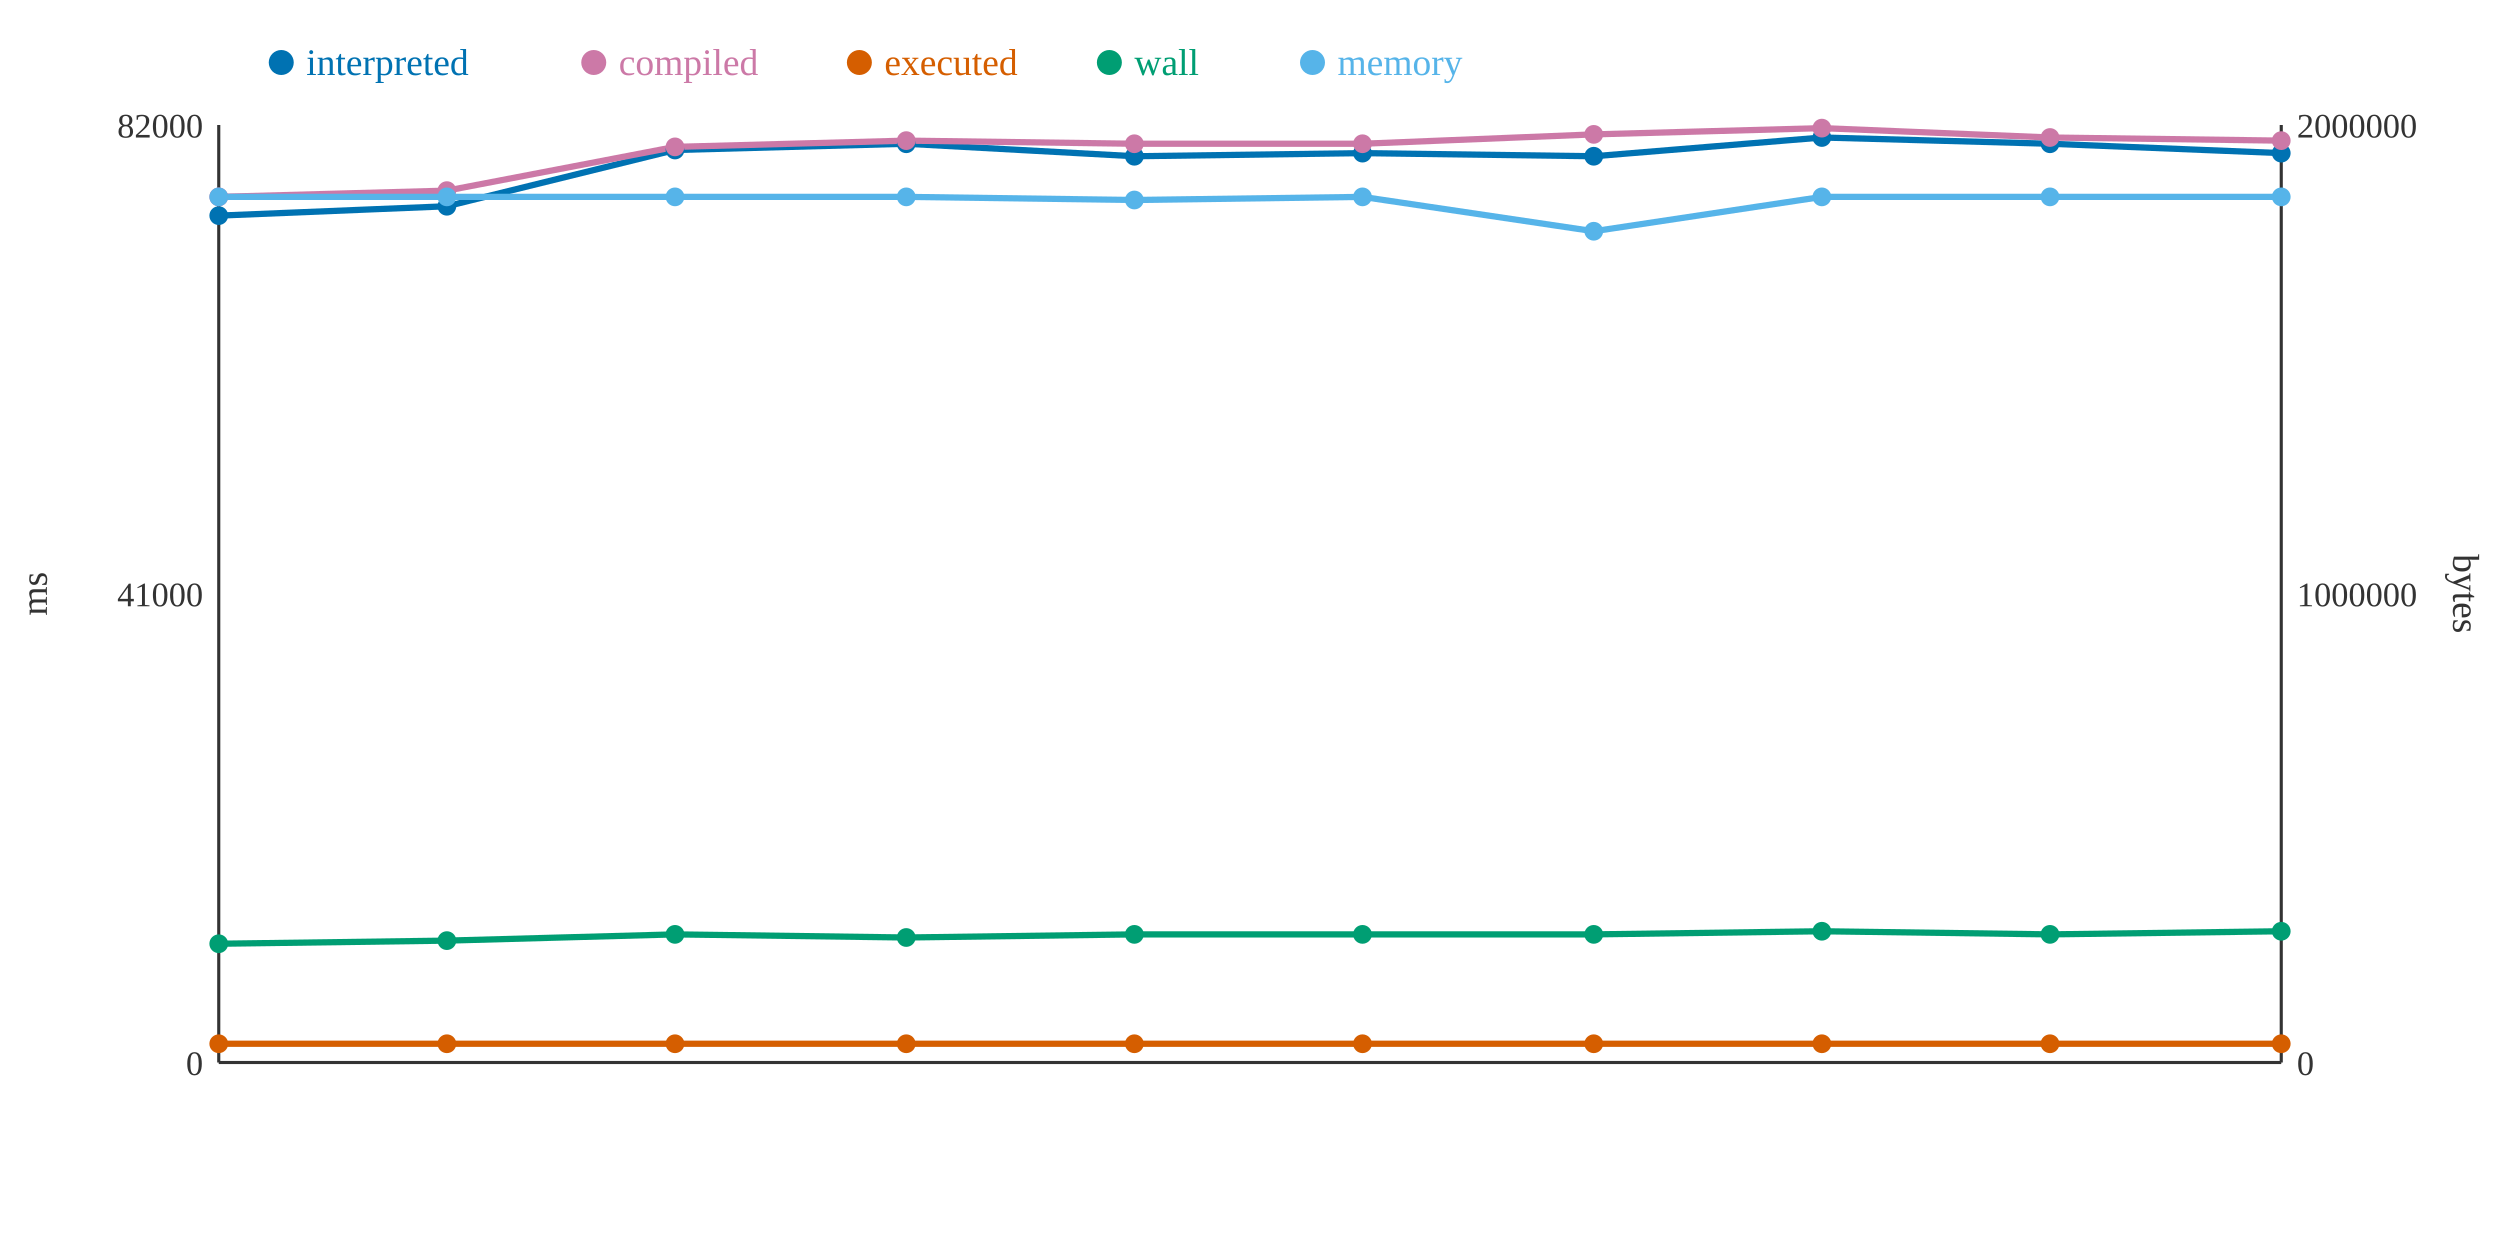
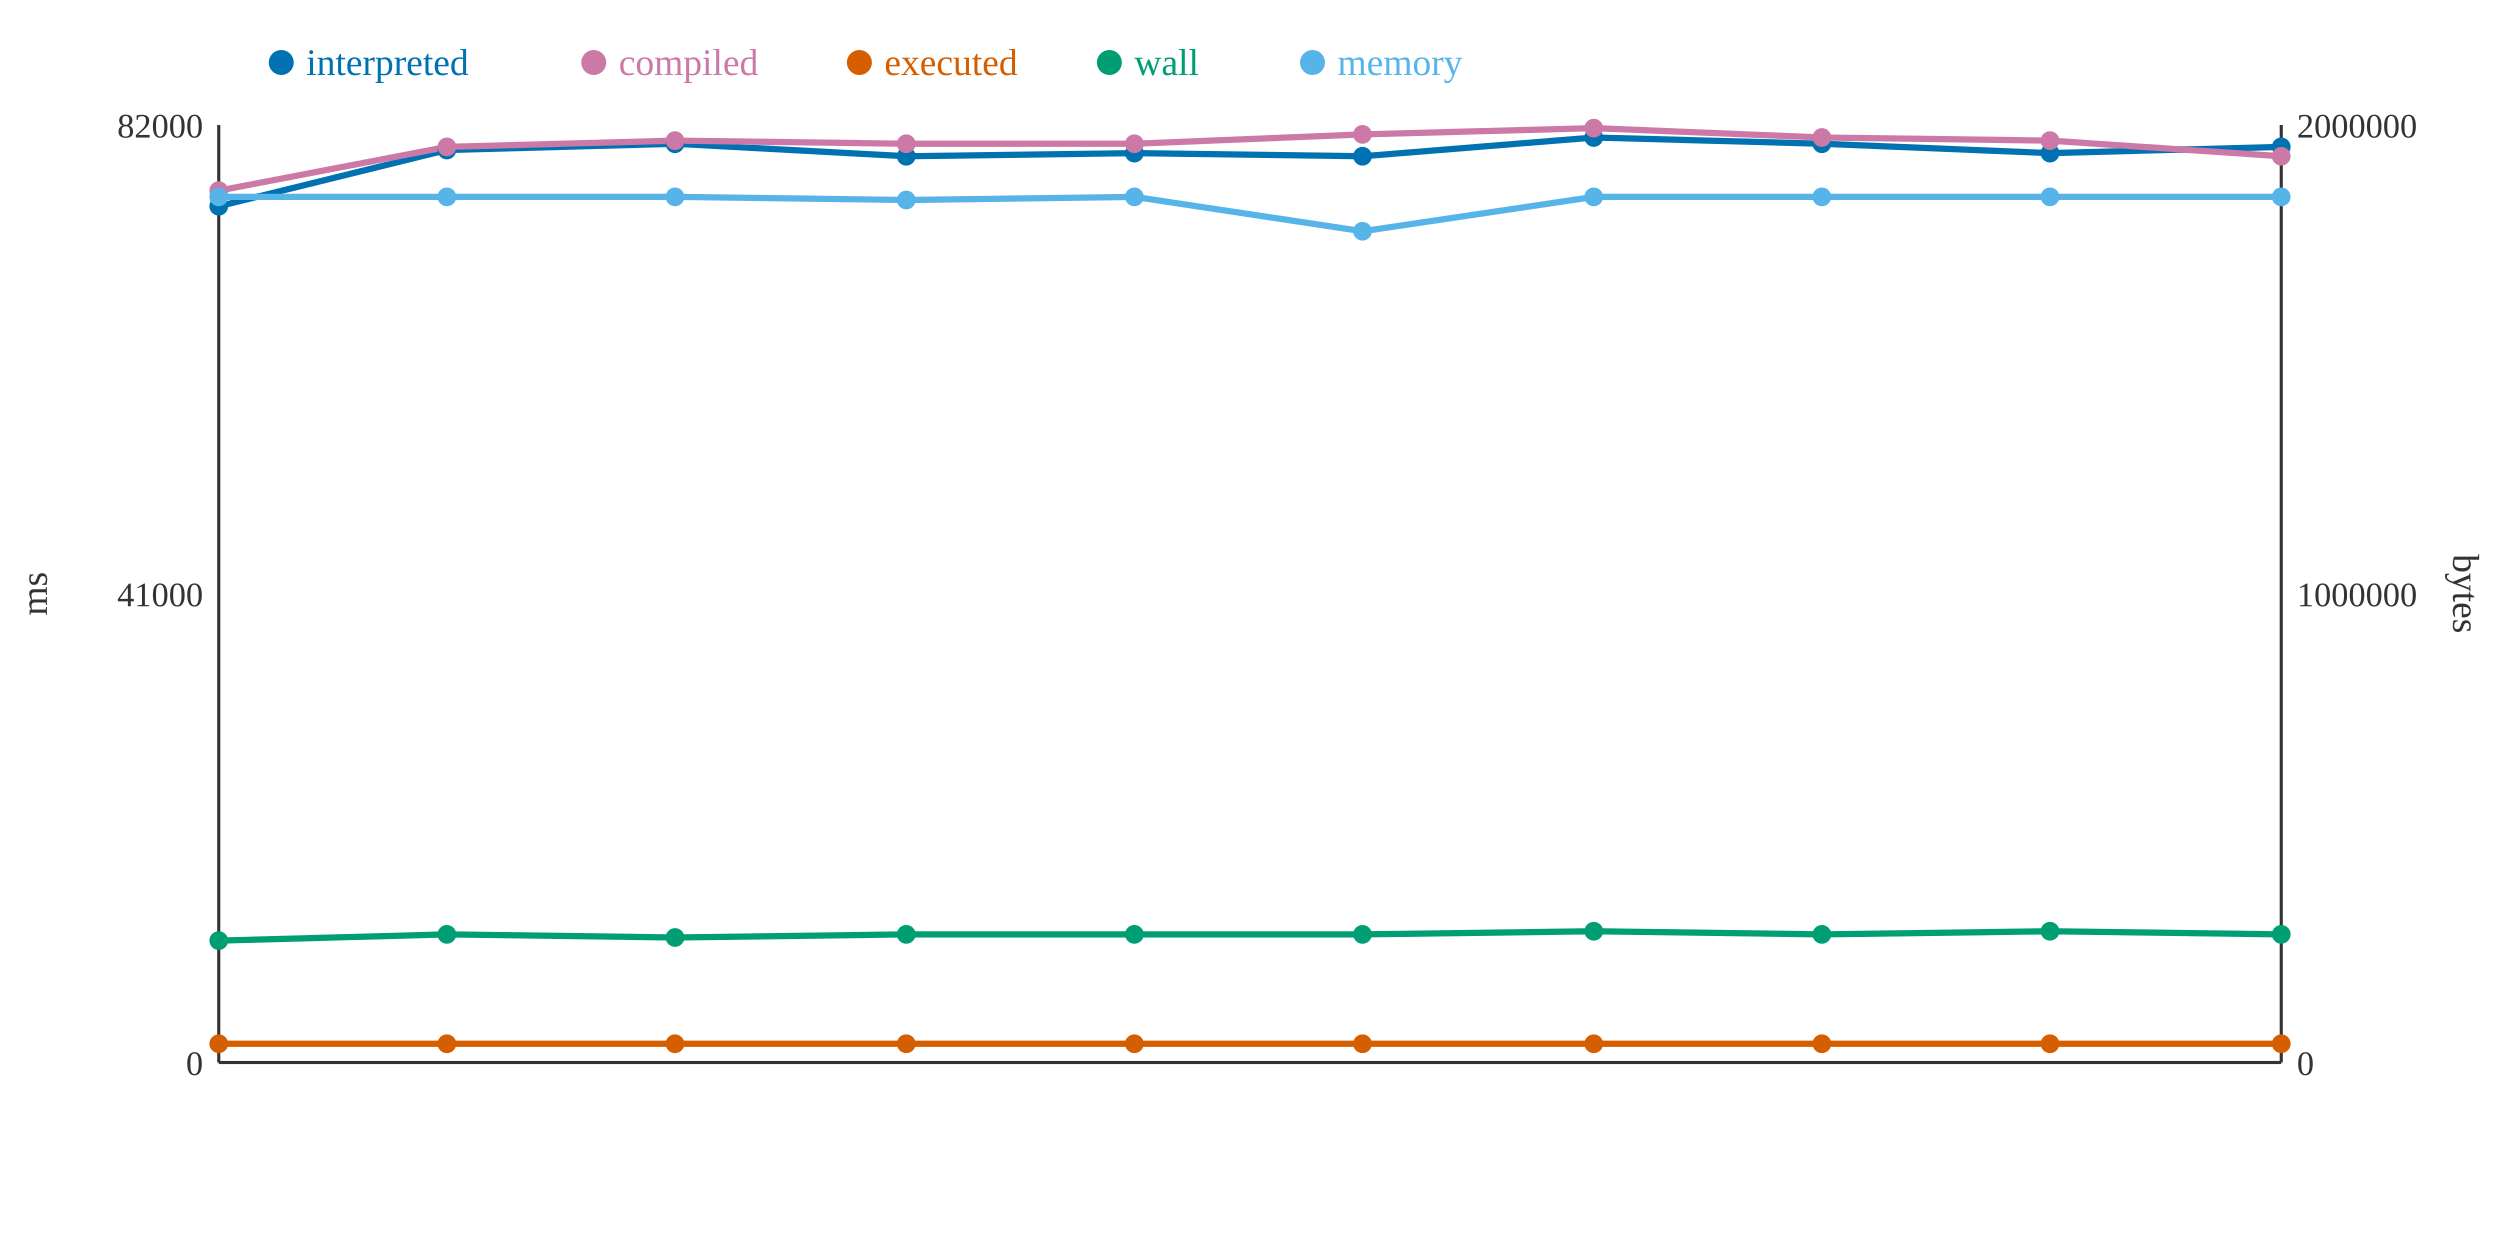
<svg xmlns="http://www.w3.org/2000/svg" width="800" height="400">
  <rect width="800" height="400" fill="white" />
  <line x1="70" y1="40" x2="70" y2="340" stroke="#333" stroke-width="1" />
  <line x1="70" y1="340" x2="730" y2="340" stroke="#333" stroke-width="1" />
  <line x1="730" y1="40" x2="730" y2="340" stroke="#333" stroke-width="1" />
  <text x="65" y="344" text-anchor="end" font-size="11" fill="#333">0</text>
  <text x="65" y="194" text-anchor="end" font-size="11" fill="#333">41000</text>
  <text x="65" y="44" text-anchor="end" font-size="11" fill="#333">82000</text>
  <text x="15" y="190" text-anchor="middle" font-size="12" fill="#333" transform="rotate(-90 15 190)">ms</text>
  <text x="735" y="344" text-anchor="start" font-size="11" fill="#333">0</text>
  <text x="735" y="194" text-anchor="start" font-size="11" fill="#333">1000000</text>
  <text x="735" y="44" text-anchor="start" font-size="11" fill="#333">2000000</text>
  <text x="785" y="190" text-anchor="middle" font-size="12" fill="#333" transform="rotate(90 785 190)">bytes</text>
-   <polyline points="70,69 143,66 216,48 290,46 363,50 436,49 510,50 583,44 656,46 730,49" fill="none" stroke="#0072B2" stroke-width="2" />
-   <polyline points="70,63 143,61 216,47 290,45 363,46 436,46 510,43 583,41 656,44 730,45" fill="none" stroke="#CC79A7" stroke-width="2" />
+   <polyline points="70,66 143,48 216,46 290,50 363,49 436,50 510,44 583,46 656,49 730,47" fill="none" stroke="#0072B2" stroke-width="2" />
+   <polyline points="70,61 143,47 216,45 290,46 363,46 436,43 510,41 583,44 656,45 730,50" fill="none" stroke="#CC79A7" stroke-width="2" />
  <polyline points="70,334 143,334 216,334 290,334 363,334 436,334 510,334 583,334 656,334 730,334" fill="none" stroke="#D55E00" stroke-width="2" />
-   <polyline points="70,302 143,301 216,299 290,300 363,299 436,299 510,299 583,298 656,299 730,298" fill="none" stroke="#009E73" stroke-width="2" />
-   <polyline points="70,63 143,63 216,63 290,63 363,64 436,63 510,74 583,63 656,63 730,63" fill="none" stroke="#56B4E9" stroke-width="2" />
-   <circle cx="70" cy="69" r="3" fill="#0072B2" />
-   <circle cx="70" cy="63" r="3" fill="#CC79A7" />
+   <polyline points="70,301 143,299 216,300 290,299 363,299 436,299 510,298 583,299 656,298 730,299" fill="none" stroke="#009E73" stroke-width="2" />
+   <polyline points="70,63 143,63 216,63 290,64 363,63 436,74 510,63 583,63 656,63 730,63" fill="none" stroke="#56B4E9" stroke-width="2" />
+   <circle cx="70" cy="66" r="3" fill="#0072B2" />
+   <circle cx="70" cy="61" r="3" fill="#CC79A7" />
  <circle cx="70" cy="334" r="3" fill="#D55E00" />
-   <circle cx="70" cy="302" r="3" fill="#009E73" />
+   <circle cx="70" cy="301" r="3" fill="#009E73" />
  <circle cx="70" cy="63" r="3" fill="#56B4E9" />
-   <circle cx="143" cy="66" r="3" fill="#0072B2" />
-   <circle cx="143" cy="61" r="3" fill="#CC79A7" />
+   <circle cx="143" cy="48" r="3" fill="#0072B2" />
+   <circle cx="143" cy="47" r="3" fill="#CC79A7" />
  <circle cx="143" cy="334" r="3" fill="#D55E00" />
-   <circle cx="143" cy="301" r="3" fill="#009E73" />
+   <circle cx="143" cy="299" r="3" fill="#009E73" />
  <circle cx="143" cy="63" r="3" fill="#56B4E9" />
-   <circle cx="216" cy="48" r="3" fill="#0072B2" />
-   <circle cx="216" cy="47" r="3" fill="#CC79A7" />
+   <circle cx="216" cy="46" r="3" fill="#0072B2" />
+   <circle cx="216" cy="45" r="3" fill="#CC79A7" />
  <circle cx="216" cy="334" r="3" fill="#D55E00" />
-   <circle cx="216" cy="299" r="3" fill="#009E73" />
+   <circle cx="216" cy="300" r="3" fill="#009E73" />
  <circle cx="216" cy="63" r="3" fill="#56B4E9" />
-   <circle cx="290" cy="46" r="3" fill="#0072B2" />
-   <circle cx="290" cy="45" r="3" fill="#CC79A7" />
+   <circle cx="290" cy="50" r="3" fill="#0072B2" />
+   <circle cx="290" cy="46" r="3" fill="#CC79A7" />
  <circle cx="290" cy="334" r="3" fill="#D55E00" />
-   <circle cx="290" cy="300" r="3" fill="#009E73" />
-   <circle cx="290" cy="63" r="3" fill="#56B4E9" />
-   <circle cx="363" cy="50" r="3" fill="#0072B2" />
+   <circle cx="290" cy="299" r="3" fill="#009E73" />
+   <circle cx="290" cy="64" r="3" fill="#56B4E9" />
+   <circle cx="363" cy="49" r="3" fill="#0072B2" />
  <circle cx="363" cy="46" r="3" fill="#CC79A7" />
  <circle cx="363" cy="334" r="3" fill="#D55E00" />
  <circle cx="363" cy="299" r="3" fill="#009E73" />
-   <circle cx="363" cy="64" r="3" fill="#56B4E9" />
-   <circle cx="436" cy="49" r="3" fill="#0072B2" />
-   <circle cx="436" cy="46" r="3" fill="#CC79A7" />
+   <circle cx="363" cy="63" r="3" fill="#56B4E9" />
+   <circle cx="436" cy="50" r="3" fill="#0072B2" />
+   <circle cx="436" cy="43" r="3" fill="#CC79A7" />
  <circle cx="436" cy="334" r="3" fill="#D55E00" />
  <circle cx="436" cy="299" r="3" fill="#009E73" />
-   <circle cx="436" cy="63" r="3" fill="#56B4E9" />
-   <circle cx="510" cy="50" r="3" fill="#0072B2" />
-   <circle cx="510" cy="43" r="3" fill="#CC79A7" />
+   <circle cx="436" cy="74" r="3" fill="#56B4E9" />
+   <circle cx="510" cy="44" r="3" fill="#0072B2" />
+   <circle cx="510" cy="41" r="3" fill="#CC79A7" />
  <circle cx="510" cy="334" r="3" fill="#D55E00" />
-   <circle cx="510" cy="299" r="3" fill="#009E73" />
-   <circle cx="510" cy="74" r="3" fill="#56B4E9" />
-   <circle cx="583" cy="44" r="3" fill="#0072B2" />
-   <circle cx="583" cy="41" r="3" fill="#CC79A7" />
+   <circle cx="510" cy="298" r="3" fill="#009E73" />
+   <circle cx="510" cy="63" r="3" fill="#56B4E9" />
+   <circle cx="583" cy="46" r="3" fill="#0072B2" />
+   <circle cx="583" cy="44" r="3" fill="#CC79A7" />
  <circle cx="583" cy="334" r="3" fill="#D55E00" />
-   <circle cx="583" cy="298" r="3" fill="#009E73" />
+   <circle cx="583" cy="299" r="3" fill="#009E73" />
  <circle cx="583" cy="63" r="3" fill="#56B4E9" />
-   <circle cx="656" cy="46" r="3" fill="#0072B2" />
-   <circle cx="656" cy="44" r="3" fill="#CC79A7" />
+   <circle cx="656" cy="49" r="3" fill="#0072B2" />
+   <circle cx="656" cy="45" r="3" fill="#CC79A7" />
  <circle cx="656" cy="334" r="3" fill="#D55E00" />
-   <circle cx="656" cy="299" r="3" fill="#009E73" />
+   <circle cx="656" cy="298" r="3" fill="#009E73" />
  <circle cx="656" cy="63" r="3" fill="#56B4E9" />
-   <circle cx="730" cy="49" r="3" fill="#0072B2" />
-   <circle cx="730" cy="45" r="3" fill="#CC79A7" />
+   <circle cx="730" cy="47" r="3" fill="#0072B2" />
+   <circle cx="730" cy="50" r="3" fill="#CC79A7" />
  <circle cx="730" cy="334" r="3" fill="#D55E00" />
-   <circle cx="730" cy="298" r="3" fill="#009E73" />
+   <circle cx="730" cy="299" r="3" fill="#009E73" />
  <circle cx="730" cy="63" r="3" fill="#56B4E9" />
  <circle cx="90" cy="20" r="4" fill="#0072B2" />
  <text x="98" y="24" text-anchor="start" font-size="12" fill="#0072B2">interpreted</text>
  <circle cx="190" cy="20" r="4" fill="#CC79A7" />
  <text x="198" y="24" text-anchor="start" font-size="12" fill="#CC79A7">compiled</text>
  <circle cx="275" cy="20" r="4" fill="#D55E00" />
  <text x="283" y="24" text-anchor="start" font-size="12" fill="#D55E00">executed</text>
  <circle cx="355" cy="20" r="4" fill="#009E73" />
  <text x="363" y="24" text-anchor="start" font-size="12" fill="#009E73">wall</text>
  <circle cx="420" cy="20" r="4" fill="#56B4E9" />
  <text x="428" y="24" text-anchor="start" font-size="12" fill="#56B4E9">memory</text>
</svg>
